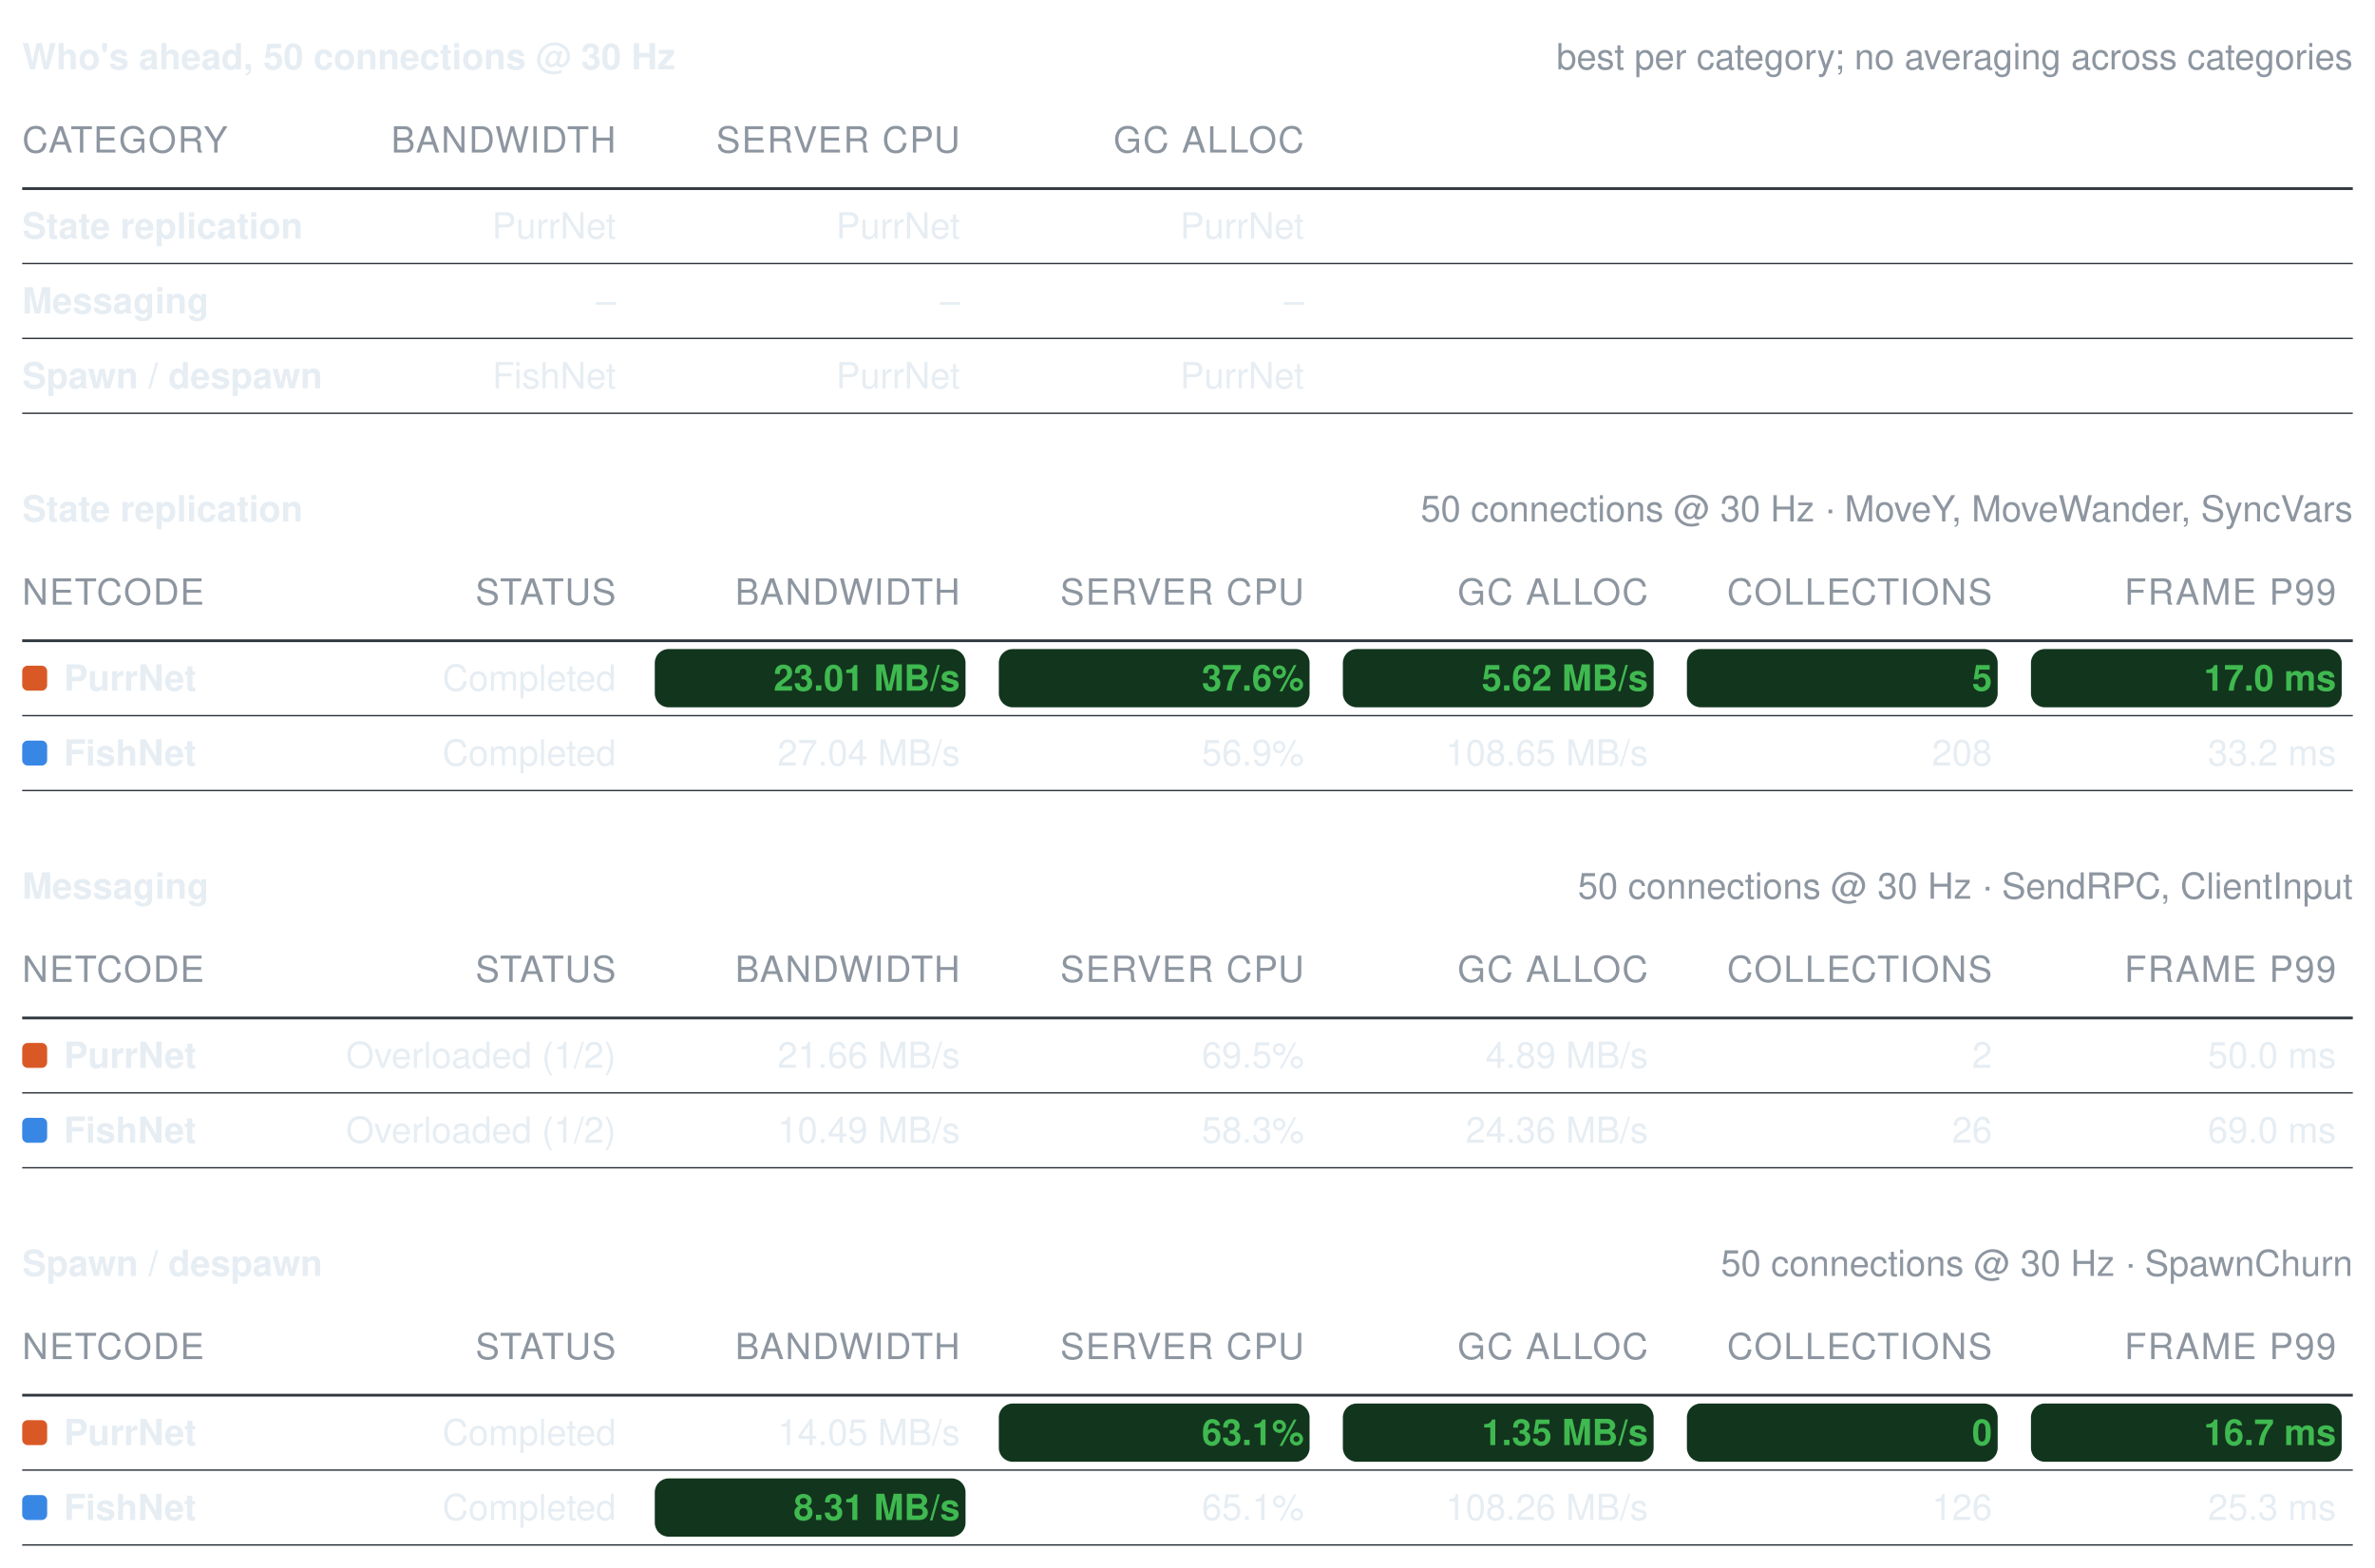
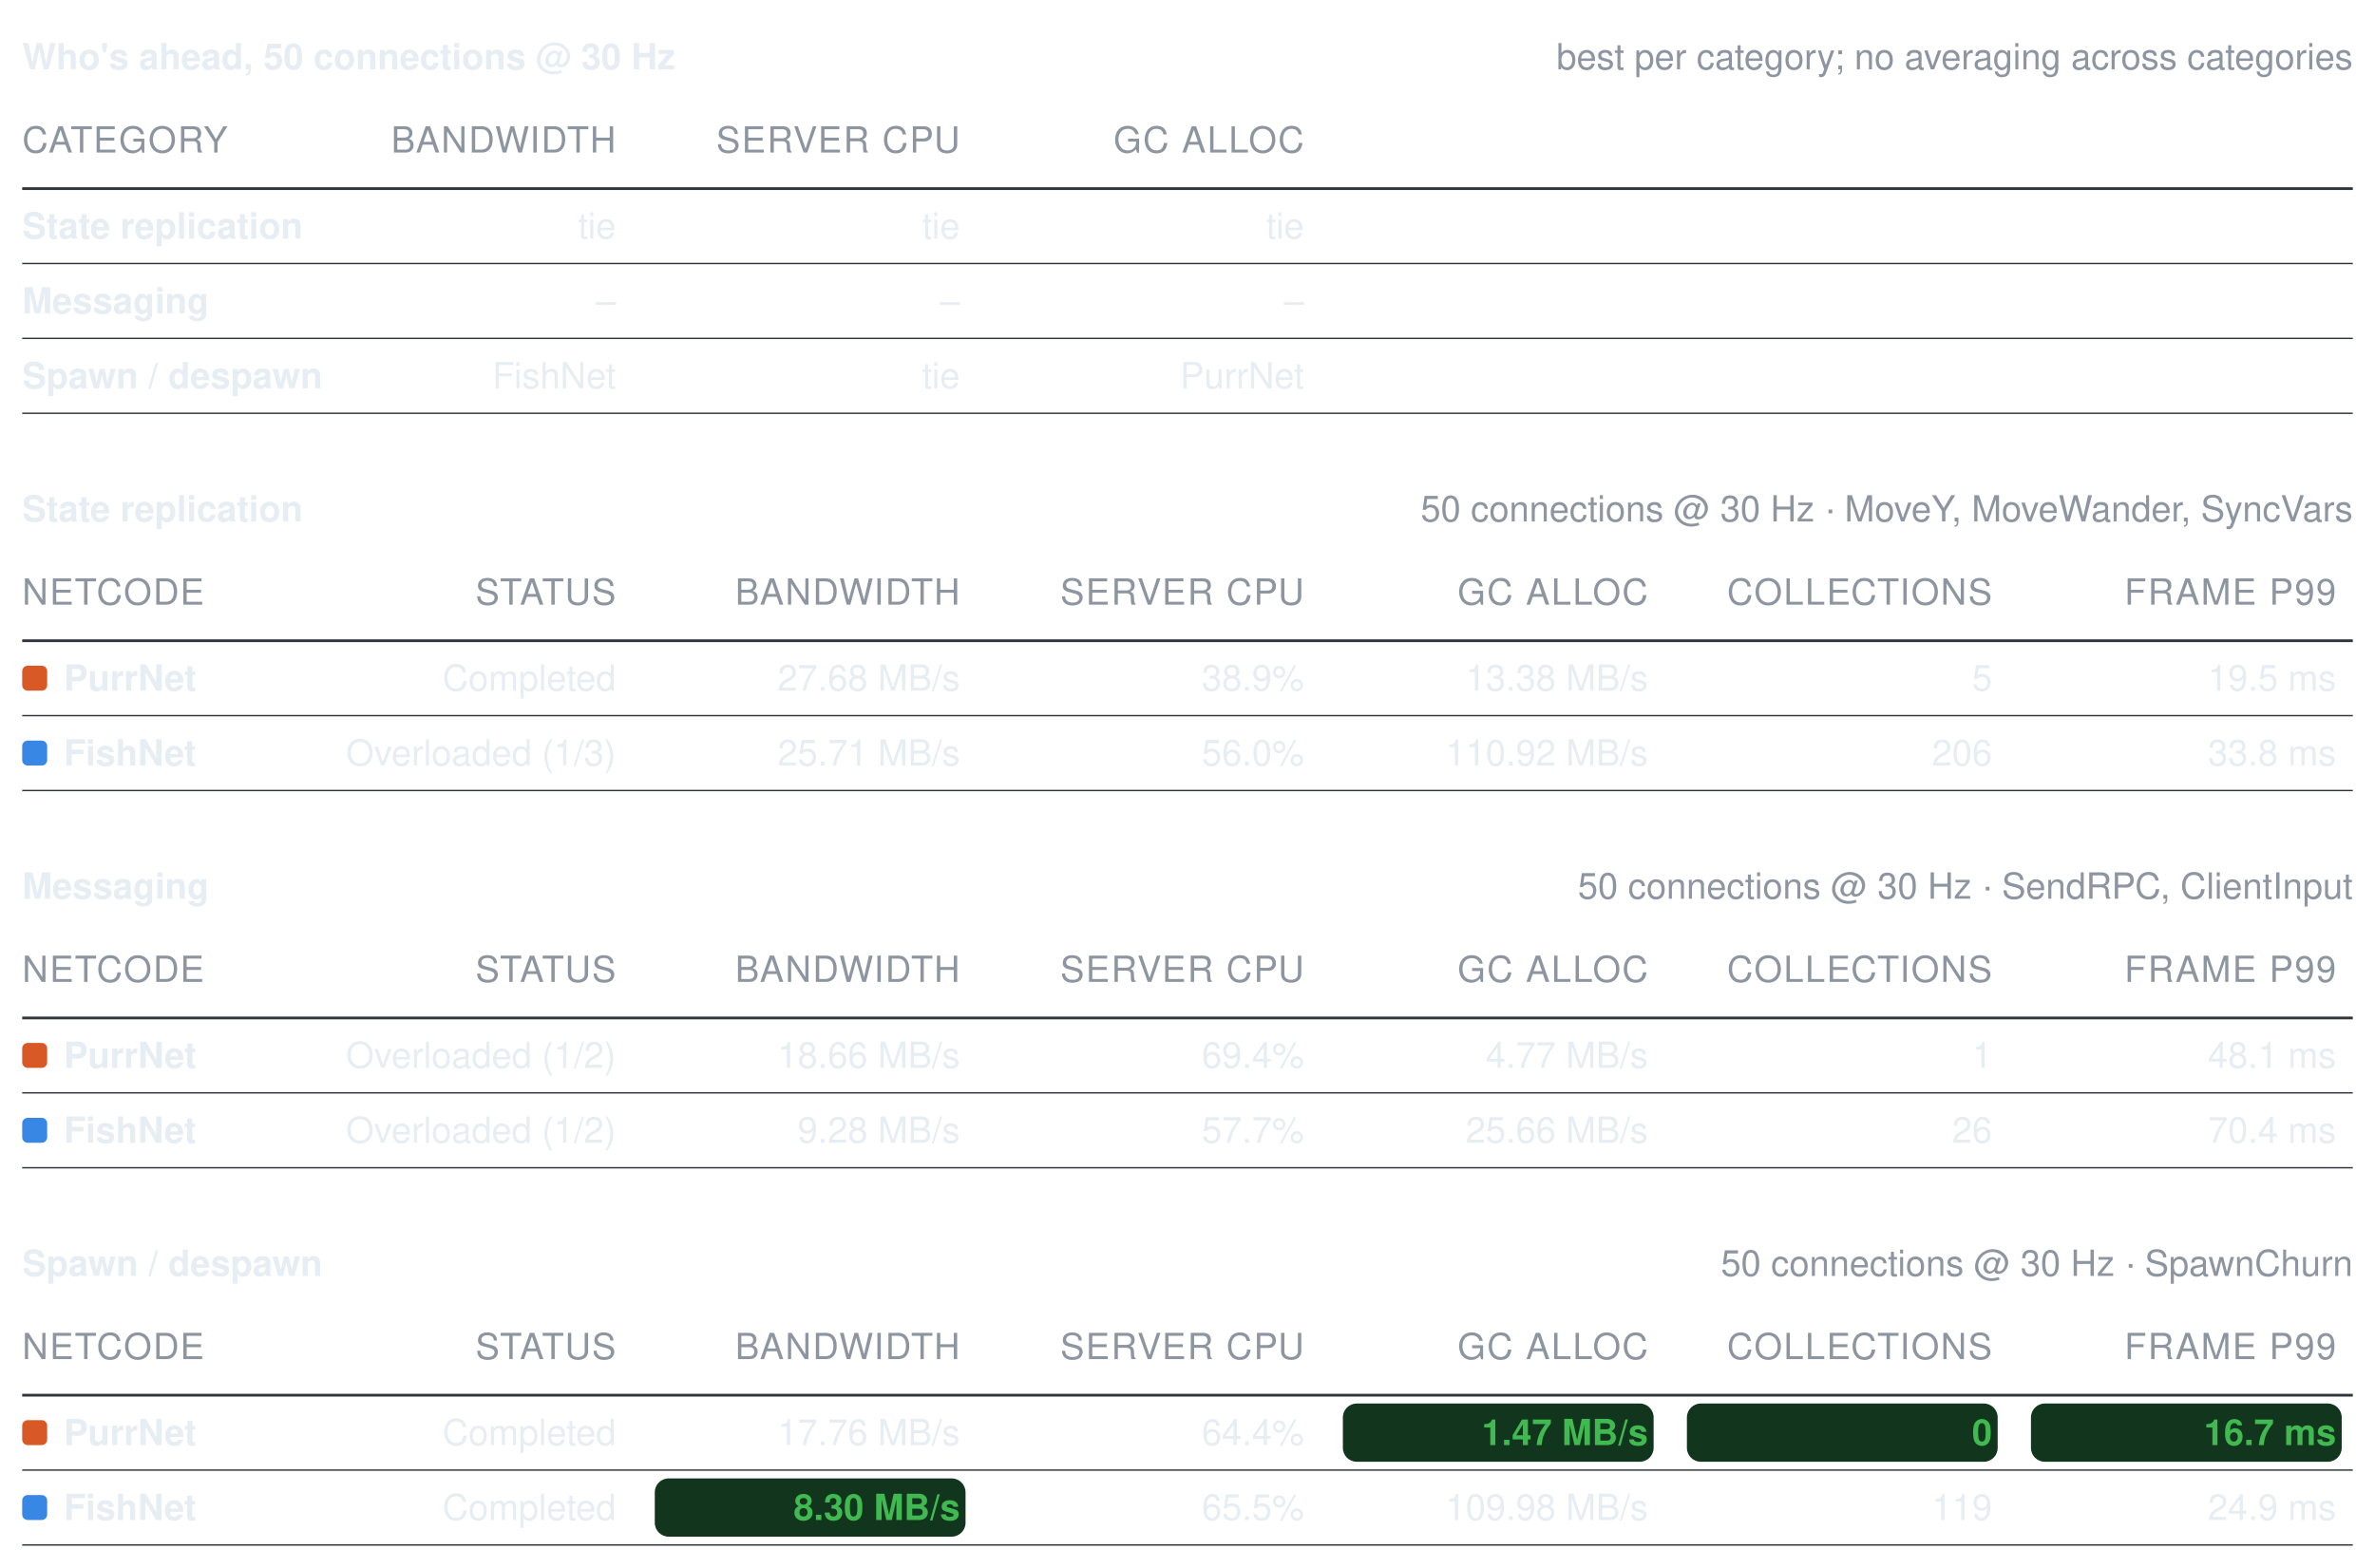
<svg xmlns="http://www.w3.org/2000/svg" width="856" height="565" viewBox="0 0 856 565" role="img" aria-label="Benchmark summary tables">
  <style>text{font-family:-apple-system, BlinkMacSystemFont, Segoe UI, Helvetica, Arial, sans-serif;font-size:13px;font-variant-numeric:tabular-nums}</style>
  <text x="8" y="25" font-weight="600" fill="#e6edf3">Who's ahead, 50 connections @ 30 Hz</text>
  <text x="848" y="25" text-anchor="end" fill="#8d96a0" font-size="12">best per category; no averaging across categories</text>
  <text x="8" y="55" fill="#8d96a0" font-size="11" letter-spacing="0.5">CATEGORY</text>
  <text x="222" y="55" text-anchor="end" fill="#8d96a0" font-size="11" letter-spacing="0.5">BANDWIDTH</text>
  <text x="346" y="55" text-anchor="end" fill="#8d96a0" font-size="11" letter-spacing="0.5">SERVER CPU</text>
  <text x="470" y="55" text-anchor="end" fill="#8d96a0" font-size="11" letter-spacing="0.5">GC ALLOC</text>
  <line x1="8" y1="68" x2="848" y2="68" stroke="#30363d" stroke-width="1" />
  <text x="8" y="86" fill="#e6edf3" font-weight="600">State replication</text>
-   <text x="222" y="86" text-anchor="end" fill="#e6edf3" font-weight="400">PurrNet</text>
-   <text x="346" y="86" text-anchor="end" fill="#e6edf3" font-weight="400">PurrNet</text>
-   <text x="470" y="86" text-anchor="end" fill="#e6edf3" font-weight="400">PurrNet</text>
+   <text x="222" y="86" text-anchor="end" fill="#e6edf3" font-weight="400">tie</text>
+   <text x="346" y="86" text-anchor="end" fill="#e6edf3" font-weight="400">tie</text>
+   <text x="470" y="86" text-anchor="end" fill="#e6edf3" font-weight="400">tie</text>
  <line x1="8" y1="95" x2="848" y2="95" stroke="#30363d" stroke-width="0.5" />
  <text x="8" y="113" fill="#e6edf3" font-weight="600">Messaging</text>
  <text x="222" y="113" text-anchor="end" fill="#e6edf3" font-weight="400">–</text>
  <text x="346" y="113" text-anchor="end" fill="#e6edf3" font-weight="400">–</text>
  <text x="470" y="113" text-anchor="end" fill="#e6edf3" font-weight="400">–</text>
  <line x1="8" y1="122" x2="848" y2="122" stroke="#30363d" stroke-width="0.5" />
  <text x="8" y="140" fill="#e6edf3" font-weight="600">Spawn / despawn</text>
  <text x="222" y="140" text-anchor="end" fill="#e6edf3" font-weight="400">FishNet</text>
-   <text x="346" y="140" text-anchor="end" fill="#e6edf3" font-weight="400">PurrNet</text>
+   <text x="346" y="140" text-anchor="end" fill="#e6edf3" font-weight="400">tie</text>
  <text x="470" y="140" text-anchor="end" fill="#e6edf3" font-weight="400">PurrNet</text>
  <line x1="8" y1="149" x2="848" y2="149" stroke="#30363d" stroke-width="0.5" />
  <text x="8" y="188" font-weight="600" fill="#e6edf3">State replication</text>
  <text x="848" y="188" text-anchor="end" fill="#8d96a0" font-size="12">50 connections @ 30 Hz · MoveY, MoveWander, SyncVars</text>
  <text x="8" y="218" fill="#8d96a0" font-size="11" letter-spacing="0.5">NETCODE</text>
  <text x="222" y="218" text-anchor="end" fill="#8d96a0" font-size="11" letter-spacing="0.5">STATUS</text>
  <text x="346" y="218" text-anchor="end" fill="#8d96a0" font-size="11" letter-spacing="0.5">BANDWIDTH</text>
  <text x="470" y="218" text-anchor="end" fill="#8d96a0" font-size="11" letter-spacing="0.5">SERVER CPU</text>
  <text x="594" y="218" text-anchor="end" fill="#8d96a0" font-size="11" letter-spacing="0.5">GC ALLOC</text>
  <text x="718" y="218" text-anchor="end" fill="#8d96a0" font-size="11" letter-spacing="0.5">COLLECTIONS</text>
  <text x="842" y="218" text-anchor="end" fill="#8d96a0" font-size="11" letter-spacing="0.5">FRAME P99</text>
  <line x1="8" y1="231" x2="848" y2="231" stroke="#30363d" stroke-width="1" />
  <rect x="8" y="240" width="9" height="9" rx="2" fill="#d95926" />
  <text x="23" y="249" fill="#e6edf3" font-weight="600">PurrNet</text>
  <text x="222" y="249" text-anchor="end" fill="#e6edf3" font-weight="400">Completed</text>
-   <rect x="236" y="234" width="112" height="21" rx="5" fill="#12351d" />
-   <text x="346" y="249" text-anchor="end" fill="#3fb950" font-weight="600">23.01 MB/s</text>
-   <rect x="360" y="234" width="112" height="21" rx="5" fill="#12351d" />
-   <text x="470" y="249" text-anchor="end" fill="#3fb950" font-weight="600">37.6%</text>
-   <rect x="484" y="234" width="112" height="21" rx="5" fill="#12351d" />
-   <text x="594" y="249" text-anchor="end" fill="#3fb950" font-weight="600">5.62 MB/s</text>
-   <rect x="608" y="234" width="112" height="21" rx="5" fill="#12351d" />
-   <text x="718" y="249" text-anchor="end" fill="#3fb950" font-weight="600">5</text>
-   <rect x="732" y="234" width="112" height="21" rx="5" fill="#12351d" />
-   <text x="842" y="249" text-anchor="end" fill="#3fb950" font-weight="600">17.0 ms</text>
+   <text x="346" y="249" text-anchor="end" fill="#e6edf3" font-weight="400">27.68 MB/s</text>
+   <text x="470" y="249" text-anchor="end" fill="#e6edf3" font-weight="400">38.9%</text>
+   <text x="594" y="249" text-anchor="end" fill="#e6edf3" font-weight="400">13.38 MB/s</text>
+   <text x="718" y="249" text-anchor="end" fill="#e6edf3" font-weight="400">5</text>
+   <text x="842" y="249" text-anchor="end" fill="#e6edf3" font-weight="400">19.5 ms</text>
  <line x1="8" y1="258" x2="848" y2="258" stroke="#30363d" stroke-width="0.5" />
  <rect x="8" y="267" width="9" height="9" rx="2" fill="#3987e5" />
  <text x="23" y="276" fill="#e6edf3" font-weight="600">FishNet</text>
-   <text x="222" y="276" text-anchor="end" fill="#e6edf3" font-weight="400">Completed</text>
-   <text x="346" y="276" text-anchor="end" fill="#e6edf3" font-weight="400">27.04 MB/s</text>
-   <text x="470" y="276" text-anchor="end" fill="#e6edf3" font-weight="400">56.9%</text>
-   <text x="594" y="276" text-anchor="end" fill="#e6edf3" font-weight="400">108.65 MB/s</text>
-   <text x="718" y="276" text-anchor="end" fill="#e6edf3" font-weight="400">208</text>
-   <text x="842" y="276" text-anchor="end" fill="#e6edf3" font-weight="400">33.2 ms</text>
+   <text x="222" y="276" text-anchor="end" fill="#e6edf3" font-weight="400">Overloaded (1/3)</text>
+   <text x="346" y="276" text-anchor="end" fill="#e6edf3" font-weight="400">25.71 MB/s</text>
+   <text x="470" y="276" text-anchor="end" fill="#e6edf3" font-weight="400">56.0%</text>
+   <text x="594" y="276" text-anchor="end" fill="#e6edf3" font-weight="400">110.92 MB/s</text>
+   <text x="718" y="276" text-anchor="end" fill="#e6edf3" font-weight="400">206</text>
+   <text x="842" y="276" text-anchor="end" fill="#e6edf3" font-weight="400">33.8 ms</text>
  <line x1="8" y1="285" x2="848" y2="285" stroke="#30363d" stroke-width="0.5" />
  <text x="8" y="324" font-weight="600" fill="#e6edf3">Messaging</text>
  <text x="848" y="324" text-anchor="end" fill="#8d96a0" font-size="12">50 connections @ 30 Hz · SendRPC, ClientInput</text>
  <text x="8" y="354" fill="#8d96a0" font-size="11" letter-spacing="0.5">NETCODE</text>
  <text x="222" y="354" text-anchor="end" fill="#8d96a0" font-size="11" letter-spacing="0.5">STATUS</text>
  <text x="346" y="354" text-anchor="end" fill="#8d96a0" font-size="11" letter-spacing="0.5">BANDWIDTH</text>
  <text x="470" y="354" text-anchor="end" fill="#8d96a0" font-size="11" letter-spacing="0.5">SERVER CPU</text>
  <text x="594" y="354" text-anchor="end" fill="#8d96a0" font-size="11" letter-spacing="0.5">GC ALLOC</text>
  <text x="718" y="354" text-anchor="end" fill="#8d96a0" font-size="11" letter-spacing="0.5">COLLECTIONS</text>
  <text x="842" y="354" text-anchor="end" fill="#8d96a0" font-size="11" letter-spacing="0.5">FRAME P99</text>
  <line x1="8" y1="367" x2="848" y2="367" stroke="#30363d" stroke-width="1" />
  <rect x="8" y="376" width="9" height="9" rx="2" fill="#d95926" />
  <text x="23" y="385" fill="#e6edf3" font-weight="600">PurrNet</text>
  <text x="222" y="385" text-anchor="end" fill="#e6edf3" font-weight="400">Overloaded (1/2)</text>
-   <text x="346" y="385" text-anchor="end" fill="#e6edf3" font-weight="400">21.66 MB/s</text>
-   <text x="470" y="385" text-anchor="end" fill="#e6edf3" font-weight="400">69.5%</text>
-   <text x="594" y="385" text-anchor="end" fill="#e6edf3" font-weight="400">4.89 MB/s</text>
-   <text x="718" y="385" text-anchor="end" fill="#e6edf3" font-weight="400">2</text>
-   <text x="842" y="385" text-anchor="end" fill="#e6edf3" font-weight="400">50.0 ms</text>
+   <text x="346" y="385" text-anchor="end" fill="#e6edf3" font-weight="400">18.66 MB/s</text>
+   <text x="470" y="385" text-anchor="end" fill="#e6edf3" font-weight="400">69.4%</text>
+   <text x="594" y="385" text-anchor="end" fill="#e6edf3" font-weight="400">4.77 MB/s</text>
+   <text x="718" y="385" text-anchor="end" fill="#e6edf3" font-weight="400">1</text>
+   <text x="842" y="385" text-anchor="end" fill="#e6edf3" font-weight="400">48.1 ms</text>
  <line x1="8" y1="394" x2="848" y2="394" stroke="#30363d" stroke-width="0.5" />
  <rect x="8" y="403" width="9" height="9" rx="2" fill="#3987e5" />
  <text x="23" y="412" fill="#e6edf3" font-weight="600">FishNet</text>
  <text x="222" y="412" text-anchor="end" fill="#e6edf3" font-weight="400">Overloaded (1/2)</text>
-   <text x="346" y="412" text-anchor="end" fill="#e6edf3" font-weight="400">10.49 MB/s</text>
-   <text x="470" y="412" text-anchor="end" fill="#e6edf3" font-weight="400">58.3%</text>
-   <text x="594" y="412" text-anchor="end" fill="#e6edf3" font-weight="400">24.36 MB/s</text>
+   <text x="346" y="412" text-anchor="end" fill="#e6edf3" font-weight="400">9.28 MB/s</text>
+   <text x="470" y="412" text-anchor="end" fill="#e6edf3" font-weight="400">57.7%</text>
+   <text x="594" y="412" text-anchor="end" fill="#e6edf3" font-weight="400">25.66 MB/s</text>
  <text x="718" y="412" text-anchor="end" fill="#e6edf3" font-weight="400">26</text>
-   <text x="842" y="412" text-anchor="end" fill="#e6edf3" font-weight="400">69.0 ms</text>
+   <text x="842" y="412" text-anchor="end" fill="#e6edf3" font-weight="400">70.4 ms</text>
  <line x1="8" y1="421" x2="848" y2="421" stroke="#30363d" stroke-width="0.5" />
  <text x="8" y="460" font-weight="600" fill="#e6edf3">Spawn / despawn</text>
  <text x="848" y="460" text-anchor="end" fill="#8d96a0" font-size="12">50 connections @ 30 Hz · SpawnChurn</text>
  <text x="8" y="490" fill="#8d96a0" font-size="11" letter-spacing="0.5">NETCODE</text>
  <text x="222" y="490" text-anchor="end" fill="#8d96a0" font-size="11" letter-spacing="0.5">STATUS</text>
  <text x="346" y="490" text-anchor="end" fill="#8d96a0" font-size="11" letter-spacing="0.5">BANDWIDTH</text>
  <text x="470" y="490" text-anchor="end" fill="#8d96a0" font-size="11" letter-spacing="0.5">SERVER CPU</text>
  <text x="594" y="490" text-anchor="end" fill="#8d96a0" font-size="11" letter-spacing="0.5">GC ALLOC</text>
  <text x="718" y="490" text-anchor="end" fill="#8d96a0" font-size="11" letter-spacing="0.5">COLLECTIONS</text>
  <text x="842" y="490" text-anchor="end" fill="#8d96a0" font-size="11" letter-spacing="0.5">FRAME P99</text>
  <line x1="8" y1="503" x2="848" y2="503" stroke="#30363d" stroke-width="1" />
  <rect x="8" y="512" width="9" height="9" rx="2" fill="#d95926" />
  <text x="23" y="521" fill="#e6edf3" font-weight="600">PurrNet</text>
  <text x="222" y="521" text-anchor="end" fill="#e6edf3" font-weight="400">Completed</text>
-   <text x="346" y="521" text-anchor="end" fill="#e6edf3" font-weight="400">14.05 MB/s</text>
-   <rect x="360" y="506" width="112" height="21" rx="5" fill="#12351d" />
-   <text x="470" y="521" text-anchor="end" fill="#3fb950" font-weight="600">63.1%</text>
+   <text x="346" y="521" text-anchor="end" fill="#e6edf3" font-weight="400">17.76 MB/s</text>
+   <text x="470" y="521" text-anchor="end" fill="#e6edf3" font-weight="400">64.4%</text>
  <rect x="484" y="506" width="112" height="21" rx="5" fill="#12351d" />
-   <text x="594" y="521" text-anchor="end" fill="#3fb950" font-weight="600">1.35 MB/s</text>
+   <text x="594" y="521" text-anchor="end" fill="#3fb950" font-weight="600">1.47 MB/s</text>
  <rect x="608" y="506" width="112" height="21" rx="5" fill="#12351d" />
  <text x="718" y="521" text-anchor="end" fill="#3fb950" font-weight="600">0</text>
  <rect x="732" y="506" width="112" height="21" rx="5" fill="#12351d" />
  <text x="842" y="521" text-anchor="end" fill="#3fb950" font-weight="600">16.7 ms</text>
  <line x1="8" y1="530" x2="848" y2="530" stroke="#30363d" stroke-width="0.5" />
  <rect x="8" y="539" width="9" height="9" rx="2" fill="#3987e5" />
  <text x="23" y="548" fill="#e6edf3" font-weight="600">FishNet</text>
  <text x="222" y="548" text-anchor="end" fill="#e6edf3" font-weight="400">Completed</text>
  <rect x="236" y="533" width="112" height="21" rx="5" fill="#12351d" />
-   <text x="346" y="548" text-anchor="end" fill="#3fb950" font-weight="600">8.31 MB/s</text>
-   <text x="470" y="548" text-anchor="end" fill="#e6edf3" font-weight="400">65.1%</text>
-   <text x="594" y="548" text-anchor="end" fill="#e6edf3" font-weight="400">108.26 MB/s</text>
-   <text x="718" y="548" text-anchor="end" fill="#e6edf3" font-weight="400">126</text>
-   <text x="842" y="548" text-anchor="end" fill="#e6edf3" font-weight="400">25.3 ms</text>
+   <text x="346" y="548" text-anchor="end" fill="#3fb950" font-weight="600">8.30 MB/s</text>
+   <text x="470" y="548" text-anchor="end" fill="#e6edf3" font-weight="400">65.5%</text>
+   <text x="594" y="548" text-anchor="end" fill="#e6edf3" font-weight="400">109.98 MB/s</text>
+   <text x="718" y="548" text-anchor="end" fill="#e6edf3" font-weight="400">119</text>
+   <text x="842" y="548" text-anchor="end" fill="#e6edf3" font-weight="400">24.9 ms</text>
  <line x1="8" y1="557" x2="848" y2="557" stroke="#30363d" stroke-width="0.5" />
</svg>
